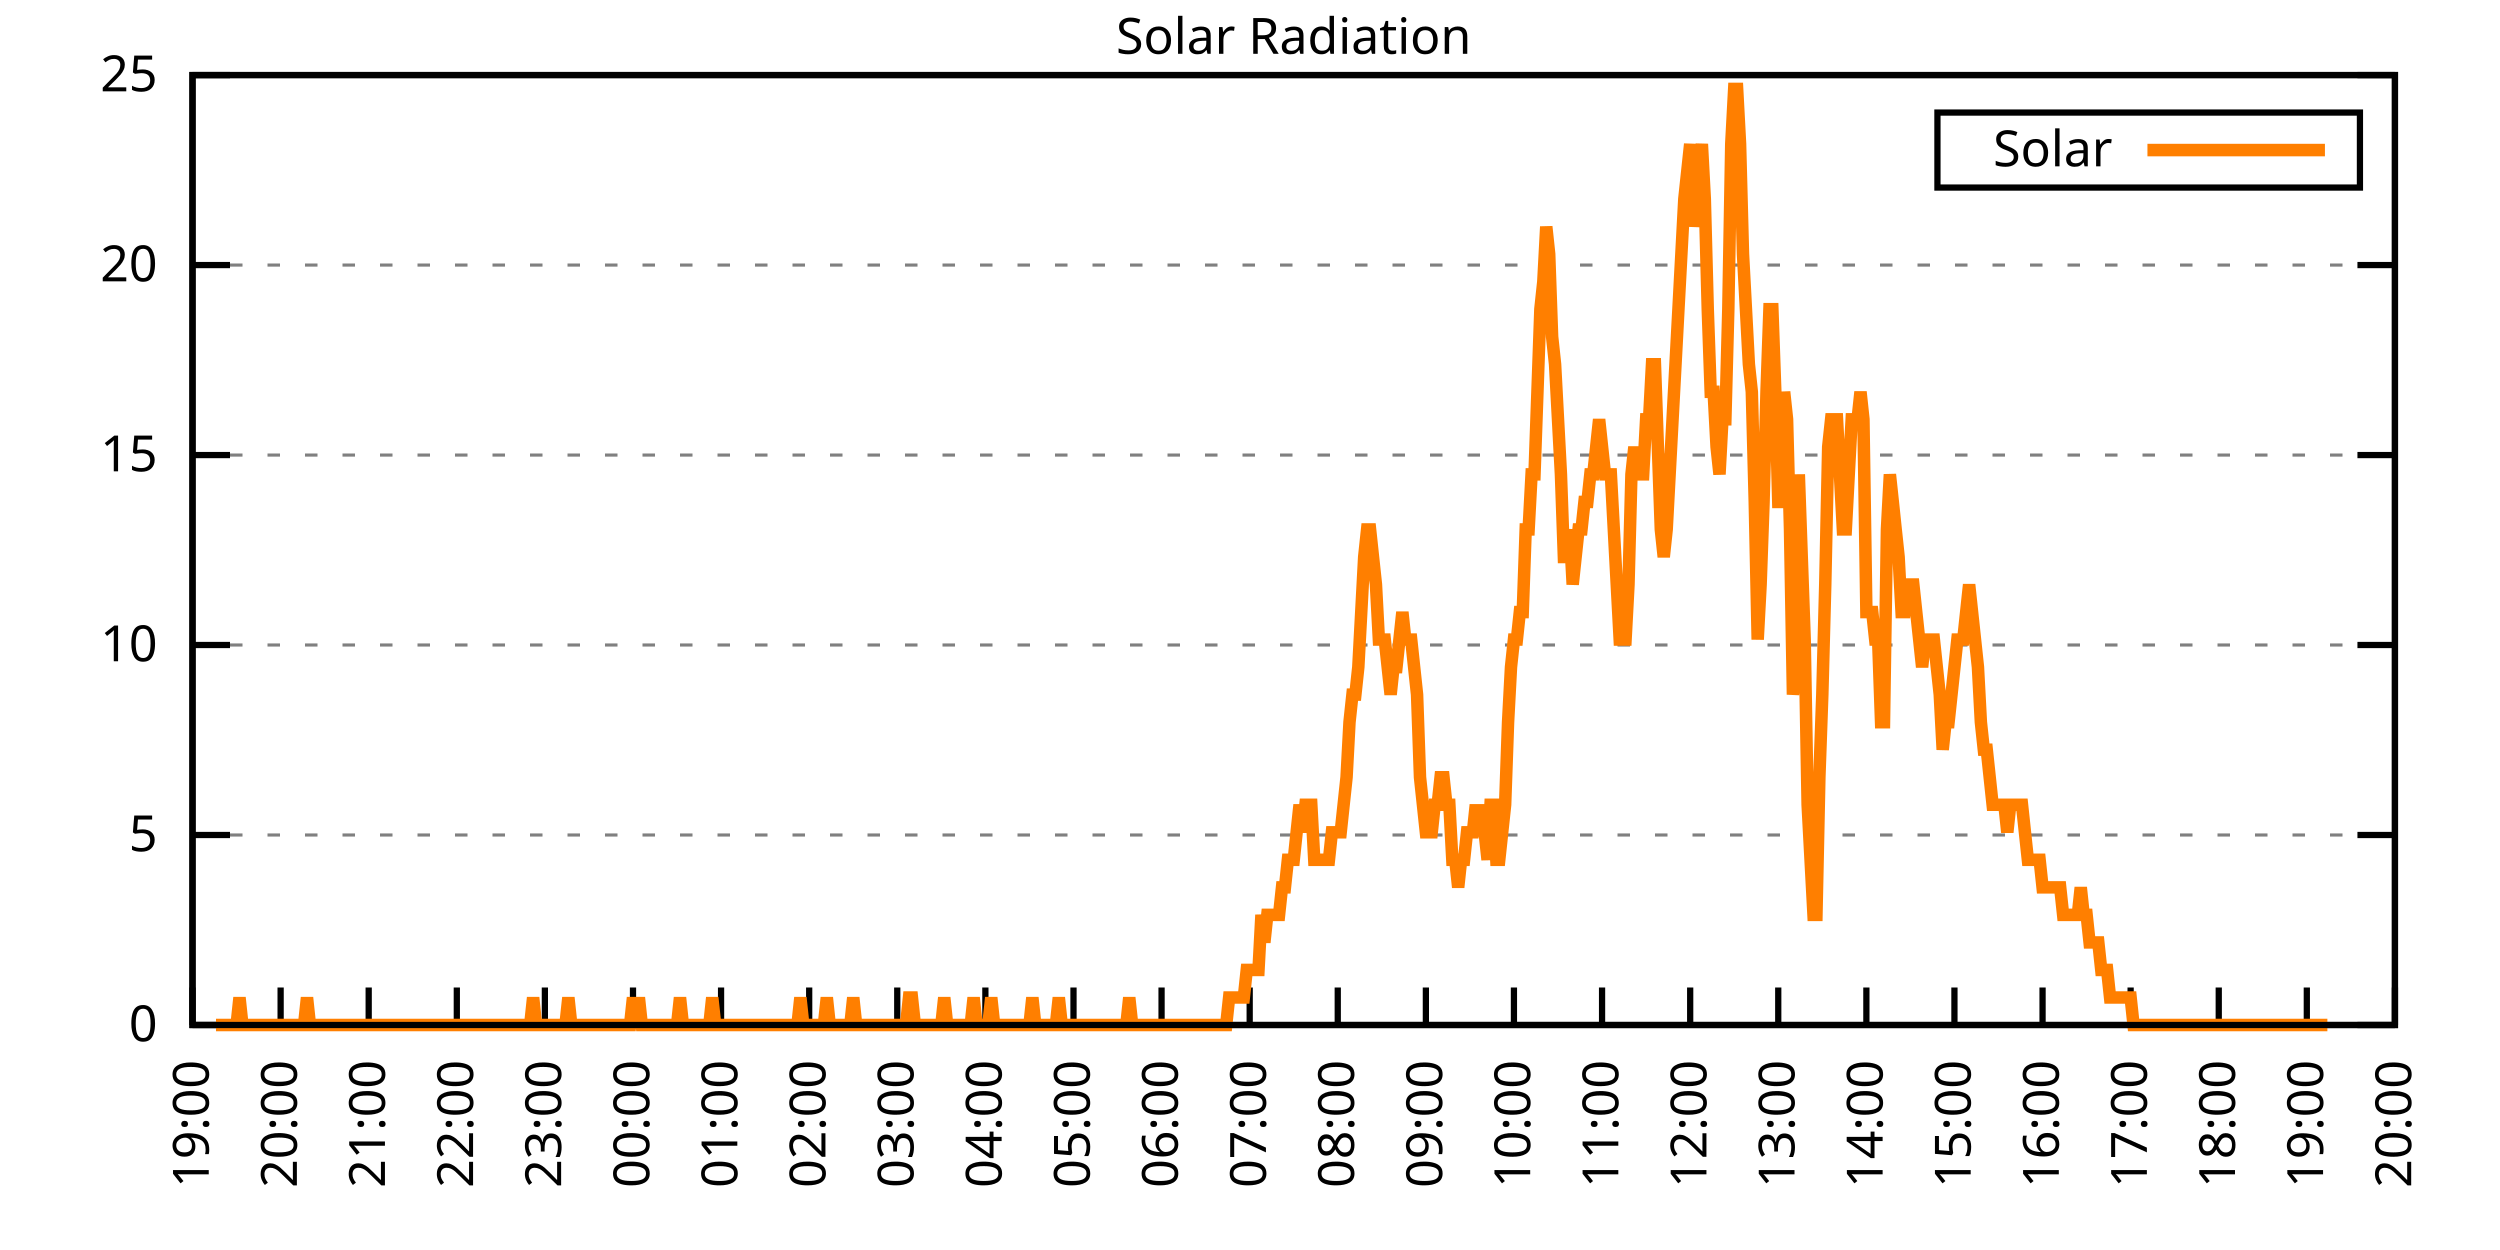
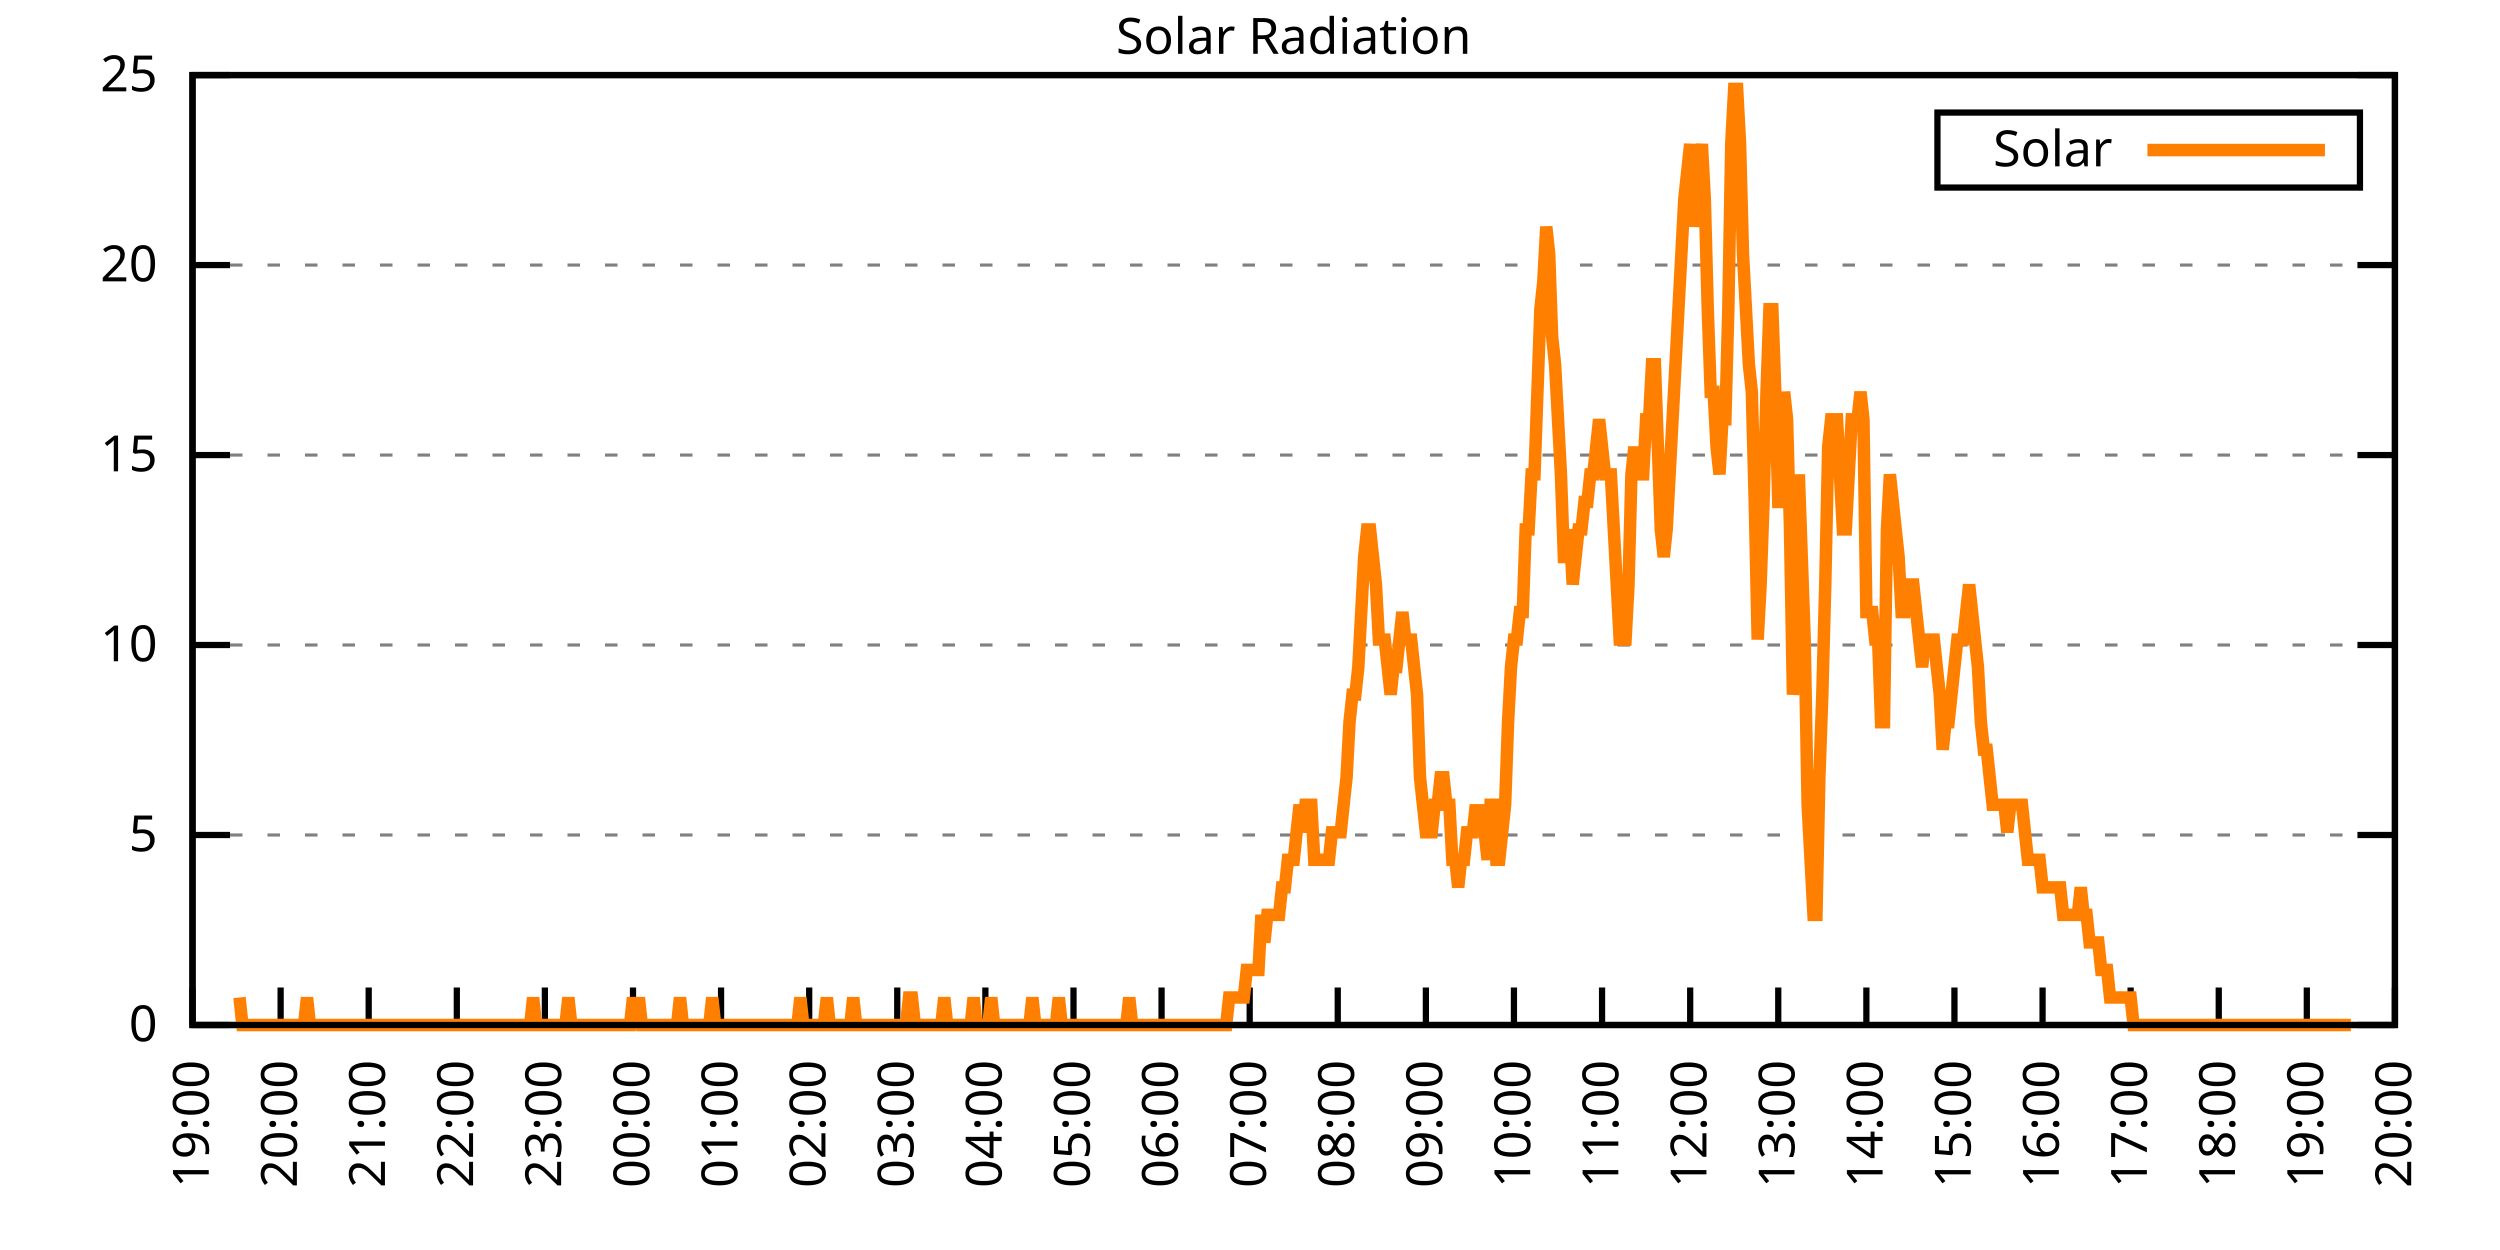
<svg xmlns="http://www.w3.org/2000/svg" xmlns:xlink="http://www.w3.org/1999/xlink" width="400" height="200" viewBox="0 0 400 200">
  <g id="gnuplot_canvas">
    <rect x="0" y="0" width="400" height="200" fill="none" />
    <defs>
      <circle id="gpDot" r="0.5" stroke-width="0.5" stroke="currentColor" />
      <path id="gpPt0" stroke-width="0.333" stroke="currentColor" d="M-1,0 h2 M0,-1 v2" />
      <path id="gpPt1" stroke-width="0.333" stroke="currentColor" d="M-1,-1 L1,1 M1,-1 L-1,1" />
      <path id="gpPt2" stroke-width="0.333" stroke="currentColor" d="M-1,0 L1,0 M0,-1 L0,1 M-1,-1 L1,1 M-1,1 L1,-1" />
      <rect id="gpPt3" stroke-width="0.333" stroke="currentColor" x="-1" y="-1" width="2" height="2" />
      <rect id="gpPt4" stroke-width="0.333" stroke="currentColor" fill="currentColor" x="-1" y="-1" width="2" height="2" />
      <circle id="gpPt5" stroke-width="0.333" stroke="currentColor" cx="0" cy="0" r="1" />
      <use xlink:href="#gpPt5" id="gpPt6" fill="currentColor" stroke="none" />
      <path id="gpPt7" stroke-width="0.333" stroke="currentColor" d="M0,-1.33 L-1.33,0.67 L1.33,0.67 z" />
      <use xlink:href="#gpPt7" id="gpPt8" fill="currentColor" stroke="none" />
      <use xlink:href="#gpPt7" id="gpPt9" stroke="currentColor" transform="rotate(180)" />
      <use xlink:href="#gpPt9" id="gpPt10" fill="currentColor" stroke="none" />
      <use xlink:href="#gpPt3" id="gpPt11" stroke="currentColor" transform="rotate(45)" />
      <use xlink:href="#gpPt11" id="gpPt12" fill="currentColor" stroke="none" />
      <path id="gpPt13" stroke-width="0.333" stroke="currentColor" d="M0,1.330 L1.265,0.411 L0.782,-1.067 L-0.782,-1.076 L-1.265,0.411 z" />
      <use xlink:href="#gpPt13" id="gpPt14" fill="currentColor" stroke="none" />
      <filter id="textbox" filterUnits="objectBoundingBox" x="0" y="0" height="1" width="1">
        <feFlood flood-color="white" flood-opacity="1" result="bgnd" />
        <feComposite in="SourceGraphic" in2="bgnd" operator="atop" />
      </filter>
      <filter id="greybox" filterUnits="objectBoundingBox" x="0" y="0" height="1" width="1">
        <feFlood flood-color="lightgrey" flood-opacity="1" result="grey" />
        <feComposite in="SourceGraphic" in2="grey" operator="atop" />
      </filter>
    </defs>
    <g fill="none" color="white" stroke="currentColor" stroke-width="1.00" stroke-linecap="butt" stroke-linejoin="miter">
</g>
    <g fill="none" color="black" stroke="currentColor" stroke-width="1.00" stroke-linecap="butt" stroke-linejoin="miter">
      <g stroke="none" shape-rendering="crispEdges">
        <polygon fill="rgb(255, 255, 255)" points="30.80,164.00 383.18,164.00 383.18,12.02 30.80,12.02 " />
      </g>
    </g>
    <g fill="none" color="black" stroke="currentColor" stroke-width="1.00" stroke-linecap="butt" stroke-linejoin="miter">
</g>
    <g fill="none" color="black" stroke="black" stroke-width="0.50" stroke-linecap="butt" stroke-linejoin="miter">
</g>
    <g fill="none" color="gray" stroke="currentColor" stroke-width="0.50" stroke-linecap="butt" stroke-linejoin="miter">
      <path stroke="gray" stroke-dasharray="2,4" class="gridline" d="M30.80,164.00 L383.19,164.00  " />
    </g>
    <g fill="none" color="gray" stroke="gray" stroke-width="1.00" stroke-linecap="butt" stroke-linejoin="miter">
</g>
    <g fill="none" color="black" stroke="currentColor" stroke-width="1.00" stroke-linecap="butt" stroke-linejoin="miter">
      <path stroke="black" d="M30.80,164.00 L36.80,164.00 M383.19,164.00 L377.19,164.00  " />
      <g transform="translate(25.20,166.60)" stroke="none" fill="black" font-family="Sans" font-size="8.00" text-anchor="end">
        <text>
          <tspan font-family="Sans"> 0</tspan>
        </text>
      </g>
    </g>
    <g fill="none" color="black" stroke="currentColor" stroke-width="1.00" stroke-linecap="butt" stroke-linejoin="miter">
</g>
    <g fill="none" color="black" stroke="black" stroke-width="0.50" stroke-linecap="butt" stroke-linejoin="miter">
</g>
    <g fill="none" color="gray" stroke="currentColor" stroke-width="0.50" stroke-linecap="butt" stroke-linejoin="miter">
      <path stroke="gray" stroke-dasharray="2,4" class="gridline" d="M30.80,133.60 L383.19,133.60  " />
    </g>
    <g fill="none" color="gray" stroke="gray" stroke-width="1.00" stroke-linecap="butt" stroke-linejoin="miter">
</g>
    <g fill="none" color="black" stroke="currentColor" stroke-width="1.00" stroke-linecap="butt" stroke-linejoin="miter">
      <path stroke="black" d="M30.80,133.60 L36.80,133.60 M383.19,133.60 L377.19,133.60  " />
      <g transform="translate(25.20,136.20)" stroke="none" fill="black" font-family="Sans" font-size="8.00" text-anchor="end">
        <text>
          <tspan font-family="Sans"> 5</tspan>
        </text>
      </g>
    </g>
    <g fill="none" color="black" stroke="currentColor" stroke-width="1.00" stroke-linecap="butt" stroke-linejoin="miter">
</g>
    <g fill="none" color="black" stroke="black" stroke-width="0.50" stroke-linecap="butt" stroke-linejoin="miter">
</g>
    <g fill="none" color="gray" stroke="currentColor" stroke-width="0.50" stroke-linecap="butt" stroke-linejoin="miter">
      <path stroke="gray" stroke-dasharray="2,4" class="gridline" d="M30.80,103.20 L383.19,103.20  " />
    </g>
    <g fill="none" color="gray" stroke="gray" stroke-width="1.00" stroke-linecap="butt" stroke-linejoin="miter">
</g>
    <g fill="none" color="black" stroke="currentColor" stroke-width="1.00" stroke-linecap="butt" stroke-linejoin="miter">
      <path stroke="black" d="M30.80,103.20 L36.80,103.20 M383.19,103.20 L377.19,103.20  " />
      <g transform="translate(25.20,105.80)" stroke="none" fill="black" font-family="Sans" font-size="8.00" text-anchor="end">
        <text>
          <tspan font-family="Sans"> 10</tspan>
        </text>
      </g>
    </g>
    <g fill="none" color="black" stroke="currentColor" stroke-width="1.00" stroke-linecap="butt" stroke-linejoin="miter">
</g>
    <g fill="none" color="black" stroke="black" stroke-width="0.50" stroke-linecap="butt" stroke-linejoin="miter">
</g>
    <g fill="none" color="gray" stroke="currentColor" stroke-width="0.50" stroke-linecap="butt" stroke-linejoin="miter">
      <path stroke="gray" stroke-dasharray="2,4" class="gridline" d="M30.80,72.81 L383.19,72.81  " />
    </g>
    <g fill="none" color="gray" stroke="gray" stroke-width="1.00" stroke-linecap="butt" stroke-linejoin="miter">
</g>
    <g fill="none" color="black" stroke="currentColor" stroke-width="1.00" stroke-linecap="butt" stroke-linejoin="miter">
      <path stroke="black" d="M30.80,72.81 L36.80,72.81 M383.19,72.81 L377.19,72.81  " />
      <g transform="translate(25.20,75.41)" stroke="none" fill="black" font-family="Sans" font-size="8.00" text-anchor="end">
        <text>
          <tspan font-family="Sans"> 15</tspan>
        </text>
      </g>
    </g>
    <g fill="none" color="black" stroke="currentColor" stroke-width="1.00" stroke-linecap="butt" stroke-linejoin="miter">
</g>
    <g fill="none" color="black" stroke="black" stroke-width="0.50" stroke-linecap="butt" stroke-linejoin="miter">
</g>
    <g fill="none" color="gray" stroke="currentColor" stroke-width="0.50" stroke-linecap="butt" stroke-linejoin="miter">
      <path stroke="gray" stroke-dasharray="2,4" class="gridline" d="M30.80,42.41 L383.19,42.41  " />
    </g>
    <g fill="none" color="gray" stroke="gray" stroke-width="1.00" stroke-linecap="butt" stroke-linejoin="miter">
</g>
    <g fill="none" color="black" stroke="currentColor" stroke-width="1.00" stroke-linecap="butt" stroke-linejoin="miter">
      <path stroke="black" d="M30.80,42.41 L36.80,42.41 M383.19,42.41 L377.19,42.41  " />
      <g transform="translate(25.20,45.01)" stroke="none" fill="black" font-family="Sans" font-size="8.00" text-anchor="end">
        <text>
          <tspan font-family="Sans"> 20</tspan>
        </text>
      </g>
    </g>
    <g fill="none" color="black" stroke="currentColor" stroke-width="1.00" stroke-linecap="butt" stroke-linejoin="miter">
</g>
    <g fill="none" color="black" stroke="black" stroke-width="0.50" stroke-linecap="butt" stroke-linejoin="miter">
</g>
    <g fill="none" color="gray" stroke="currentColor" stroke-width="0.50" stroke-linecap="butt" stroke-linejoin="miter">
      <path stroke="gray" stroke-dasharray="2,4" class="gridline" d="M30.80,12.01 L383.19,12.01  " />
    </g>
    <g fill="none" color="gray" stroke="gray" stroke-width="1.00" stroke-linecap="butt" stroke-linejoin="miter">
</g>
    <g fill="none" color="black" stroke="currentColor" stroke-width="1.00" stroke-linecap="butt" stroke-linejoin="miter">
      <path stroke="black" d="M30.80,12.01 L36.80,12.01 M383.19,12.01 L377.19,12.01  " />
      <g transform="translate(25.20,14.61)" stroke="none" fill="black" font-family="Sans" font-size="8.00" text-anchor="end">
        <text>
          <tspan font-family="Sans"> 25</tspan>
        </text>
      </g>
    </g>
    <g fill="none" color="black" stroke="currentColor" stroke-width="1.00" stroke-linecap="butt" stroke-linejoin="miter">
      <path stroke="black" d="M30.80,164.00 L30.80,158.00  " />
      <g transform="translate(33.40,169.60) rotate(270.00)" stroke="none" fill="black" font-family="Sans" font-size="8.00" text-anchor="end">
        <text>
          <tspan font-family="Sans">19:00</tspan>
        </text>
      </g>
    </g>
    <g fill="none" color="black" stroke="currentColor" stroke-width="1.00" stroke-linecap="butt" stroke-linejoin="miter">
      <path stroke="black" d="M44.90,164.00 L44.90,158.00  " />
      <g transform="translate(47.50,169.60) rotate(270.00)" stroke="none" fill="black" font-family="Sans" font-size="8.00" text-anchor="end">
        <text>
          <tspan font-family="Sans">20:00</tspan>
        </text>
      </g>
    </g>
    <g fill="none" color="black" stroke="currentColor" stroke-width="1.00" stroke-linecap="butt" stroke-linejoin="miter">
      <path stroke="black" d="M58.99,164.00 L58.99,158.00  " />
      <g transform="translate(61.59,169.60) rotate(270.00)" stroke="none" fill="black" font-family="Sans" font-size="8.00" text-anchor="end">
        <text>
          <tspan font-family="Sans">21:00</tspan>
        </text>
      </g>
    </g>
    <g fill="none" color="black" stroke="currentColor" stroke-width="1.00" stroke-linecap="butt" stroke-linejoin="miter">
      <path stroke="black" d="M73.09,164.00 L73.09,158.00  " />
      <g transform="translate(75.69,169.60) rotate(270.00)" stroke="none" fill="black" font-family="Sans" font-size="8.00" text-anchor="end">
        <text>
          <tspan font-family="Sans">22:00</tspan>
        </text>
      </g>
    </g>
    <g fill="none" color="black" stroke="currentColor" stroke-width="1.00" stroke-linecap="butt" stroke-linejoin="miter">
      <path stroke="black" d="M87.18,164.00 L87.18,158.00  " />
      <g transform="translate(89.78,169.60) rotate(270.00)" stroke="none" fill="black" font-family="Sans" font-size="8.00" text-anchor="end">
        <text>
          <tspan font-family="Sans">23:00</tspan>
        </text>
      </g>
    </g>
    <g fill="none" color="black" stroke="currentColor" stroke-width="1.00" stroke-linecap="butt" stroke-linejoin="miter">
      <path stroke="black" d="M101.28,164.00 L101.28,158.00  " />
      <g transform="translate(103.88,169.60) rotate(270.00)" stroke="none" fill="black" font-family="Sans" font-size="8.00" text-anchor="end">
        <text>
          <tspan font-family="Sans">00:00</tspan>
        </text>
      </g>
    </g>
    <g fill="none" color="black" stroke="currentColor" stroke-width="1.00" stroke-linecap="butt" stroke-linejoin="miter">
      <path stroke="black" d="M115.37,164.00 L115.37,158.00  " />
      <g transform="translate(117.97,169.60) rotate(270.00)" stroke="none" fill="black" font-family="Sans" font-size="8.00" text-anchor="end">
        <text>
          <tspan font-family="Sans">01:00</tspan>
        </text>
      </g>
    </g>
    <g fill="none" color="black" stroke="currentColor" stroke-width="1.00" stroke-linecap="butt" stroke-linejoin="miter">
      <path stroke="black" d="M129.47,164.00 L129.47,158.00  " />
      <g transform="translate(132.07,169.60) rotate(270.00)" stroke="none" fill="black" font-family="Sans" font-size="8.00" text-anchor="end">
        <text>
          <tspan font-family="Sans">02:00</tspan>
        </text>
      </g>
    </g>
    <g fill="none" color="black" stroke="currentColor" stroke-width="1.00" stroke-linecap="butt" stroke-linejoin="miter">
      <path stroke="black" d="M143.56,164.00 L143.56,158.00  " />
      <g transform="translate(146.16,169.60) rotate(270.00)" stroke="none" fill="black" font-family="Sans" font-size="8.00" text-anchor="end">
        <text>
          <tspan font-family="Sans">03:00</tspan>
        </text>
      </g>
    </g>
    <g fill="none" color="black" stroke="currentColor" stroke-width="1.00" stroke-linecap="butt" stroke-linejoin="miter">
      <path stroke="black" d="M157.66,164.00 L157.66,158.00  " />
      <g transform="translate(160.26,169.60) rotate(270.00)" stroke="none" fill="black" font-family="Sans" font-size="8.00" text-anchor="end">
        <text>
          <tspan font-family="Sans">04:00</tspan>
        </text>
      </g>
    </g>
    <g fill="none" color="black" stroke="currentColor" stroke-width="1.00" stroke-linecap="butt" stroke-linejoin="miter">
      <path stroke="black" d="M171.76,164.00 L171.76,158.00  " />
      <g transform="translate(174.36,169.60) rotate(270.00)" stroke="none" fill="black" font-family="Sans" font-size="8.00" text-anchor="end">
        <text>
          <tspan font-family="Sans">05:00</tspan>
        </text>
      </g>
    </g>
    <g fill="none" color="black" stroke="currentColor" stroke-width="1.00" stroke-linecap="butt" stroke-linejoin="miter">
      <path stroke="black" d="M185.85,164.00 L185.85,158.00  " />
      <g transform="translate(188.45,169.60) rotate(270.00)" stroke="none" fill="black" font-family="Sans" font-size="8.00" text-anchor="end">
        <text>
          <tspan font-family="Sans">06:00</tspan>
        </text>
      </g>
    </g>
    <g fill="none" color="black" stroke="currentColor" stroke-width="1.00" stroke-linecap="butt" stroke-linejoin="miter">
      <path stroke="black" d="M199.95,164.00 L199.95,158.00  " />
      <g transform="translate(202.55,169.60) rotate(270.00)" stroke="none" fill="black" font-family="Sans" font-size="8.00" text-anchor="end">
        <text>
          <tspan font-family="Sans">07:00</tspan>
        </text>
      </g>
    </g>
    <g fill="none" color="black" stroke="currentColor" stroke-width="1.00" stroke-linecap="butt" stroke-linejoin="miter">
      <path stroke="black" d="M214.04,164.00 L214.04,158.00  " />
      <g transform="translate(216.64,169.60) rotate(270.00)" stroke="none" fill="black" font-family="Sans" font-size="8.00" text-anchor="end">
        <text>
          <tspan font-family="Sans">08:00</tspan>
        </text>
      </g>
    </g>
    <g fill="none" color="black" stroke="currentColor" stroke-width="1.00" stroke-linecap="butt" stroke-linejoin="miter">
      <path stroke="black" d="M228.14,164.00 L228.14,158.00  " />
      <g transform="translate(230.74,169.60) rotate(270.00)" stroke="none" fill="black" font-family="Sans" font-size="8.00" text-anchor="end">
        <text>
          <tspan font-family="Sans">09:00</tspan>
        </text>
      </g>
    </g>
    <g fill="none" color="black" stroke="currentColor" stroke-width="1.00" stroke-linecap="butt" stroke-linejoin="miter">
      <path stroke="black" d="M242.23,164.00 L242.23,158.00  " />
      <g transform="translate(244.83,169.60) rotate(270.00)" stroke="none" fill="black" font-family="Sans" font-size="8.00" text-anchor="end">
        <text>
          <tspan font-family="Sans">10:00</tspan>
        </text>
      </g>
    </g>
    <g fill="none" color="black" stroke="currentColor" stroke-width="1.00" stroke-linecap="butt" stroke-linejoin="miter">
      <path stroke="black" d="M256.33,164.00 L256.33,158.00  " />
      <g transform="translate(258.93,169.60) rotate(270.00)" stroke="none" fill="black" font-family="Sans" font-size="8.00" text-anchor="end">
        <text>
          <tspan font-family="Sans">11:00</tspan>
        </text>
      </g>
    </g>
    <g fill="none" color="black" stroke="currentColor" stroke-width="1.00" stroke-linecap="butt" stroke-linejoin="miter">
      <path stroke="black" d="M270.43,164.00 L270.43,158.00  " />
      <g transform="translate(273.03,169.60) rotate(270.00)" stroke="none" fill="black" font-family="Sans" font-size="8.00" text-anchor="end">
        <text>
          <tspan font-family="Sans">12:00</tspan>
        </text>
      </g>
    </g>
    <g fill="none" color="black" stroke="currentColor" stroke-width="1.00" stroke-linecap="butt" stroke-linejoin="miter">
      <path stroke="black" d="M284.52,164.00 L284.52,158.00  " />
      <g transform="translate(287.12,169.60) rotate(270.00)" stroke="none" fill="black" font-family="Sans" font-size="8.00" text-anchor="end">
        <text>
          <tspan font-family="Sans">13:00</tspan>
        </text>
      </g>
    </g>
    <g fill="none" color="black" stroke="currentColor" stroke-width="1.00" stroke-linecap="butt" stroke-linejoin="miter">
      <path stroke="black" d="M298.62,164.00 L298.62,158.00  " />
      <g transform="translate(301.22,169.60) rotate(270.00)" stroke="none" fill="black" font-family="Sans" font-size="8.00" text-anchor="end">
        <text>
          <tspan font-family="Sans">14:00</tspan>
        </text>
      </g>
    </g>
    <g fill="none" color="black" stroke="currentColor" stroke-width="1.00" stroke-linecap="butt" stroke-linejoin="miter">
      <path stroke="black" d="M312.71,164.00 L312.71,158.00  " />
      <g transform="translate(315.31,169.60) rotate(270.00)" stroke="none" fill="black" font-family="Sans" font-size="8.00" text-anchor="end">
        <text>
          <tspan font-family="Sans">15:00</tspan>
        </text>
      </g>
    </g>
    <g fill="none" color="black" stroke="currentColor" stroke-width="1.00" stroke-linecap="butt" stroke-linejoin="miter">
      <path stroke="black" d="M326.81,164.00 L326.81,158.00  " />
      <g transform="translate(329.41,169.60) rotate(270.00)" stroke="none" fill="black" font-family="Sans" font-size="8.00" text-anchor="end">
        <text>
          <tspan font-family="Sans">16:00</tspan>
        </text>
      </g>
    </g>
    <g fill="none" color="black" stroke="currentColor" stroke-width="1.00" stroke-linecap="butt" stroke-linejoin="miter">
      <path stroke="black" d="M340.90,164.00 L340.90,158.00  " />
      <g transform="translate(343.50,169.60) rotate(270.00)" stroke="none" fill="black" font-family="Sans" font-size="8.00" text-anchor="end">
        <text>
          <tspan font-family="Sans">17:00</tspan>
        </text>
      </g>
    </g>
    <g fill="none" color="black" stroke="currentColor" stroke-width="1.00" stroke-linecap="butt" stroke-linejoin="miter">
      <path stroke="black" d="M355.00,164.00 L355.00,158.00  " />
      <g transform="translate(357.60,169.60) rotate(270.00)" stroke="none" fill="black" font-family="Sans" font-size="8.00" text-anchor="end">
        <text>
          <tspan font-family="Sans">18:00</tspan>
        </text>
      </g>
    </g>
    <g fill="none" color="black" stroke="currentColor" stroke-width="1.00" stroke-linecap="butt" stroke-linejoin="miter">
      <path stroke="black" d="M369.09,164.00 L369.09,158.00  " />
      <g transform="translate(371.69,169.60) rotate(270.00)" stroke="none" fill="black" font-family="Sans" font-size="8.00" text-anchor="end">
        <text>
          <tspan font-family="Sans">19:00</tspan>
        </text>
      </g>
    </g>
    <g fill="none" color="black" stroke="currentColor" stroke-width="1.00" stroke-linecap="butt" stroke-linejoin="miter">
      <path stroke="black" d="M383.19,164.00 L383.19,158.00  " />
      <g transform="translate(385.79,169.60) rotate(270.00)" stroke="none" fill="black" font-family="Sans" font-size="8.00" text-anchor="end">
        <text>
          <tspan font-family="Sans">20:00</tspan>
        </text>
      </g>
    </g>
    <g fill="none" color="black" stroke="currentColor" stroke-width="1.00" stroke-linecap="butt" stroke-linejoin="miter">
</g>
    <g fill="none" color="black" stroke="currentColor" stroke-width="1.00" stroke-linecap="butt" stroke-linejoin="miter">
      <path stroke="black" d="M30.80,12.01 L30.80,164.00 L383.19,164.00 L383.19,12.01 L30.80,12.01 Z  " />
    </g>
    <g fill="none" color="black" stroke="currentColor" stroke-width="1.00" stroke-linecap="butt" stroke-linejoin="miter">
</g>
    <g fill="none" color="black" stroke="currentColor" stroke-width="1.00" stroke-linecap="butt" stroke-linejoin="miter">
      <path stroke="black" d="M309.99,30.01 L309.99,18.01 L377.59,18.01 L377.59,30.01 L309.99,30.01 Z  " />
    </g>
    <g id="Solar_Radiation_plot_1">
      <g fill="none" color="white" stroke="black" stroke-width="2.00" stroke-linecap="butt" stroke-linejoin="miter">
</g>
      <g fill="none" color="black" stroke="currentColor" stroke-width="2.00" stroke-linecap="butt" stroke-linejoin="miter">
        <g transform="translate(337.99,26.61)" stroke="none" fill="black" font-family="Sans" font-size="8.00" text-anchor="end">
          <text>
            <tspan font-family="Sans">Solar</tspan>
          </text>
        </g>
      </g>
      <g fill="none" color="black" stroke="currentColor" stroke-width="2.00" stroke-linecap="butt" stroke-linejoin="miter">
-         <path stroke="rgb(255, 127,   0)" d="M343.59,24.01 L371.99,24.01 M34.56,164.00 L35.03,164.00 L35.50,164.00 L35.97,164.00 L36.44,164.00 L36.91,164.00   L37.38,164.00 L37.85,164.00 L38.32,159.60 L38.79,164.00 L39.26,164.00 L39.73,164.00 L40.20,164.00 L40.67,164.00   L41.14,164.00 L41.61,164.00 L42.08,164.00 L42.55,164.00 L43.02,164.00 L43.49,164.00 L43.96,164.00 L44.43,164.00   L44.90,164.00 L45.37,164.00 L45.84,164.00 L46.31,164.00 L46.78,164.00 L47.24,164.00 L47.71,164.00 L48.18,164.00   L48.65,164.00 L49.12,159.60 L49.59,164.00 L50.06,164.00 L50.53,164.00 L51.00,164.00 L51.47,164.00 L51.94,164.00   L52.41,164.00 L52.88,164.00 L53.35,164.00 L53.82,164.00 L54.29,164.00 L54.76,164.00 L55.23,164.00 L55.70,164.00   L56.17,164.00 L56.64,164.00 L57.11,164.00 L57.58,164.00 L58.05,164.00 L58.52,164.00 L58.99,164.00 L59.46,164.00   L59.93,164.00 L60.40,164.00 L60.87,164.00 L61.34,164.00 L61.81,164.00 L62.28,164.00 L62.75,164.00 L63.22,164.00   L63.69,164.00 L64.16,164.00 L64.63,164.00 L65.10,164.00 L65.57,164.00 L66.04,164.00 L66.51,164.00 L66.98,164.00   L67.45,164.00 L67.92,164.00 L68.39,164.00 L68.86,164.00 L69.33,164.00 L69.80,164.00 L70.27,164.00 L70.74,164.00   L71.21,164.00 L71.68,164.00 L72.15,164.00 L72.62,164.00 L73.09,164.00 L73.56,164.00 L74.03,164.00 L74.50,164.00   L74.97,164.00 L75.44,164.00 L75.91,164.00 L76.38,164.00 L76.85,164.00 L77.32,164.00 L77.79,164.00 L78.26,164.00   L78.73,164.00 L79.19,164.00 L79.66,164.00 L80.13,164.00 L80.60,164.00 L81.07,164.00 L81.54,164.00 L82.01,164.00   L82.48,164.00 L82.95,164.00 L83.42,164.00 L83.89,164.00 L84.36,164.00 L84.83,164.00 L85.30,159.60 L85.77,164.00   L86.24,164.00 L86.71,164.00 L87.18,164.00 L87.65,164.00 L88.12,164.00 L88.59,164.00 L89.06,164.00 L89.53,164.00   L90.00,164.00 L90.47,164.00 L90.94,159.60 L91.41,164.00 L91.88,164.00 L92.35,164.00 L92.82,164.00 L93.29,164.00   L93.76,164.00 L94.23,164.00 L94.70,164.00 L95.17,164.00 L95.64,164.00 L96.11,164.00 L96.58,164.00 L97.05,164.00   L97.52,164.00 L97.99,164.00 L98.46,164.00 L98.93,164.00 L99.40,164.00 L99.87,164.00 L100.34,164.00 L100.81,164.00   L101.28,159.60 L101.75,164.00 L102.22,159.60 L102.69,164.00 L103.16,164.00 L103.63,164.00 L104.10,164.00 L104.57,164.00   L105.04,164.00 L105.51,164.00 L105.98,164.00 L106.45,164.00 L106.92,164.00 L107.39,164.00 L107.86,164.00 L108.33,164.00   L108.80,159.60 L109.27,164.00 L109.74,164.00 L110.21,164.00 L110.68,164.00 L111.14,164.00 L111.61,164.00 L112.08,164.00   L112.55,164.00 L113.02,164.00 L113.49,164.00 L113.96,159.60 L114.43,164.00 L114.90,164.00 L115.37,164.00 L115.84,164.00   L116.31,164.00 L116.78,164.00 L117.25,164.00 L117.72,164.00 L118.19,164.00 L118.66,164.00 L119.13,164.00 L119.60,164.00   L120.07,164.00 L120.54,164.00 L121.01,164.00 L121.48,164.00 L121.95,164.00 L122.42,164.00 L122.89,164.00 L123.36,164.00   L123.83,164.00 L124.30,164.00 L124.77,164.00 L125.24,164.00 L125.71,164.00 L126.18,164.00 L126.65,164.00 L127.12,164.00   L127.59,164.00 L128.06,159.60 L128.53,164.00 L129.00,164.00 L129.47,164.00 L129.94,164.00 L130.41,164.00 L130.88,164.00   L131.35,164.00 L131.82,164.00 L132.29,159.60 L132.76,164.00 L133.23,164.00 L133.70,164.00 L134.17,164.00 L134.64,164.00   L135.11,164.00 L135.58,164.00 L136.05,164.00 L136.52,159.60 L136.99,164.00 L137.46,164.00 L137.93,164.00 L138.40,164.00   L138.87,164.00 L139.34,164.00 L139.81,164.00 L140.28,164.00 L140.75,164.00 L141.22,164.00 L141.69,164.00 L142.16,164.00   L142.63,164.00 L143.09,164.00 L143.56,164.00 L144.03,164.00 L144.50,164.00 L144.97,164.00 L145.44,159.60 L145.91,159.60   L146.38,164.00 L146.85,164.00 L147.32,164.00 L147.79,164.00 L148.26,164.00 L148.73,164.00 L149.20,164.00 L149.67,164.00   L150.14,164.00 L150.61,164.00 L151.08,159.60 L151.55,164.00 L152.02,164.00 L152.49,164.00 L152.96,164.00 L153.43,164.00   L153.90,164.00 L154.37,164.00 L154.84,164.00 L155.31,164.00 L155.78,159.60 L156.25,164.00 L156.72,164.00 L157.19,164.00   L157.66,164.00 L158.13,164.00 L158.60,159.60 L159.07,164.00 L159.54,164.00 L160.01,164.00 L160.48,164.00 L160.95,164.00   L161.42,164.00 L161.89,164.00 L162.36,164.00 L162.83,164.00 L163.30,164.00 L163.77,164.00 L164.24,164.00 L164.71,164.00   L165.18,159.60 L165.65,164.00 L166.12,164.00 L166.59,164.00 L167.06,164.00 L167.53,164.00 L168.00,164.00 L168.47,164.00   L168.94,164.00 L169.41,159.60 L169.88,164.00 L170.35,164.00 L170.82,164.00 L171.29,164.00 L171.76,164.00 L172.23,164.00   L172.70,164.00 L173.17,164.00 L173.64,164.00 L174.11,164.00 L174.58,164.00 L175.04,164.00 L175.51,164.00 L175.98,164.00   L176.45,164.00 L176.92,164.00 L177.39,164.00 L177.86,164.00 L178.33,164.00 L178.80,164.00 L179.27,164.00 L179.74,164.00   L180.21,164.00 L180.68,159.60 L181.15,164.00 L181.62,164.00 L182.09,164.00 L182.56,164.00 L183.03,164.00 L183.50,164.00   L183.97,164.00 L184.44,164.00 L184.91,164.00 L185.38,164.00 L185.85,164.00 L186.32,164.00 L186.79,164.00 L187.26,164.00   L187.73,164.00 L188.20,164.00 L188.67,164.00 L189.14,164.00 L189.61,164.00 L190.08,164.00 L190.55,164.00 L191.02,164.00   L191.49,164.00 L191.96,164.00 L192.43,164.00 L192.90,164.00 L193.37,164.00 L193.84,164.00 L194.31,164.00 L194.78,164.00   L195.25,164.00 L195.72,164.00 L196.19,164.00 L196.66,159.60 L197.13,159.60 L197.60,159.60 L198.07,159.60 L198.54,159.60   L199.01,159.60 L199.48,155.19 L199.95,155.19 L200.42,155.19 L200.89,155.19 L201.36,155.19 L201.83,146.38 L202.30,150.79   L202.77,146.38 L203.24,146.38 L203.71,146.38 L204.18,146.38 L204.65,146.38 L205.12,141.98 L205.59,141.98 L206.06,137.57   L206.53,137.57 L207.00,137.57 L207.46,133.17 L207.93,128.76 L208.40,133.17 L208.87,128.76 L209.34,128.76 L209.81,128.76   L210.28,137.57 L210.75,137.57 L211.22,137.57 L211.69,137.57 L212.16,137.57 L212.63,137.57 L213.10,133.17 L213.57,133.17   L214.04,133.17 L214.51,133.17 L214.98,128.76 L215.45,124.36 L215.92,115.55 L216.39,111.14 L216.86,111.14 L217.33,106.74   L217.80,97.93 L218.27,89.12 L218.74,84.71 L219.21,84.71 L219.68,89.12 L220.15,93.52 L220.62,102.33 L221.09,102.33   L221.56,102.33 L222.03,106.74 L222.50,111.14 L222.97,106.74 L223.44,106.74 L223.91,102.33 L224.38,97.93 L224.85,102.33   L225.32,102.33 L225.79,102.33 L226.26,106.74 L226.73,111.14 L227.20,124.36 L227.67,128.76 L228.14,133.17 L228.61,133.17   L229.08,133.17 L229.55,128.76 L230.02,128.76 L230.49,124.36 L230.96,124.36 L231.43,128.76 L231.90,128.76 L232.37,137.57   L232.84,137.57 L233.31,141.98 L233.78,137.57 L234.25,137.57 L234.72,133.17 L235.19,133.17 L235.66,133.17 L236.13,128.76   L236.60,133.17 L237.07,128.76 L237.54,133.17 L238.01,137.57 L238.48,128.76 L238.95,128.76 L239.41,137.57 L239.88,137.57   L240.35,133.17 L240.82,128.76 L241.29,115.55 L241.76,106.74 L242.23,102.33 L242.70,102.33 L243.17,97.93 L243.64,97.93   L244.11,84.71 L244.58,84.71 L245.05,75.90 L245.52,75.90 L245.99,62.69 L246.46,49.47 L246.93,45.07 L247.40,36.26   L247.87,40.66 L248.34,53.88 L248.81,58.28 L249.28,67.09 L249.75,75.90 L250.22,89.12 L250.69,89.12 L251.16,84.71   L251.63,93.52 L252.10,89.12 L252.57,84.71 L253.04,84.71 L253.51,80.31 L253.98,80.31 L254.45,75.90 L254.92,75.90   L255.39,71.50 L255.86,67.09 L256.33,71.50 L256.80,75.90 L257.27,75.90 L257.74,75.90 L258.21,84.71 L258.68,93.52   L259.15,102.33 L259.62,102.33 L260.09,102.33 L260.56,93.52 L261.03,75.90 L261.50,71.50 L261.97,75.90 L262.44,75.90   L262.91,75.90 L263.38,67.09 L263.85,67.09 L264.32,58.28 L264.79,58.28 L265.26,71.50 L265.73,84.71 L266.20,89.12   L266.67,84.71 L267.14,75.90 L267.61,67.09 L268.08,58.28 L268.55,49.47 L269.02,40.66 L269.49,31.85 L269.96,27.45   L270.43,23.04 L270.90,36.26 L271.36,31.85 L271.83,27.45 L272.30,23.04 L272.77,31.85 L273.24,49.47 L273.71,62.69   L274.18,62.69 L274.65,71.50 L275.12,75.90 L275.59,67.09 L276.06,67.09 L276.53,49.47 L277.00,23.04 L277.47,14.23   L277.94,14.23 L278.41,23.04 L278.88,40.66 L279.35,49.47 L279.82,58.28 L280.29,62.69 L280.76,80.31 L281.23,102.33   L281.70,93.52 L282.17,80.31 L282.64,62.69 L283.11,49.47 L283.58,49.47 L284.05,62.69 L284.52,80.31 L284.99,80.31   L285.46,62.69 L285.93,67.09 L286.40,84.71 L286.87,111.14 L287.34,106.74 L287.81,75.90 L288.28,89.12 L288.75,102.33   L289.22,128.76 L289.69,137.57 L290.16,146.38 L290.63,146.38 L291.10,124.36 L291.57,111.14 L292.04,93.52 L292.51,71.50   L292.98,67.09 L293.45,67.09 L293.92,67.09 L294.39,75.90 L294.86,84.71 L295.33,84.71 L295.80,75.90 L296.27,67.09   L296.74,67.09 L297.21,67.09 L297.68,62.69 L298.15,67.09 L298.62,97.93 L299.09,97.93 L299.56,97.93 L300.03,102.33   L300.50,102.33 L300.97,115.55 L301.44,115.55 L301.91,84.71 L302.38,75.90 L302.85,80.31 L303.31,84.71 L303.78,89.12   L304.25,97.93 L304.72,97.93 L305.19,93.52 L305.66,93.52 L306.13,93.52 L306.60,97.93 L307.07,102.33 L307.54,106.74   L308.01,102.33 L308.48,102.33 L308.95,102.33 L309.42,102.33 L309.89,106.74 L310.36,111.14 L310.83,119.95 L311.30,115.55   L311.77,115.55 L312.24,111.14 L312.71,106.74 L313.18,102.33 L313.65,102.33 L314.12,102.33 L314.59,97.93 L315.06,93.52   L315.53,97.93 L316.00,102.33 L316.47,106.74 L316.94,115.55 L317.41,119.95 L317.88,119.95 L318.35,124.36 L318.82,128.76   L319.29,128.76 L319.76,128.76 L320.23,128.76 L320.70,128.76 L321.17,133.17 L321.64,128.76 L322.11,128.76 L322.58,128.76   L323.05,128.76 L323.52,128.76 L323.99,133.17 L324.46,137.57 L324.93,137.57 L325.40,137.57 L325.87,137.57 L326.34,137.57   L326.81,141.98 L327.28,141.98 L327.75,141.98 L328.22,141.98 L328.69,141.98 L329.16,141.98 L329.63,141.98 L330.10,146.38   L330.57,146.38 L331.04,146.38 L331.51,146.38 L331.98,146.38 L332.45,146.38 L332.92,141.98 L333.39,146.38 L333.86,146.38   L334.33,150.79 L334.80,150.79 L335.26,150.79 L335.73,150.79 L336.20,155.19 L336.67,155.19 L337.14,155.19 L337.61,159.60   L338.08,159.60 L338.55,159.60 L339.02,159.60 L339.49,159.60 L339.96,159.60 L340.43,159.60 L340.90,159.60 L341.37,164.00   L341.84,164.00 L342.31,164.00 L342.78,164.00 L343.25,164.00 L343.72,164.00 L344.19,164.00 L344.66,164.00 L345.13,164.00   L345.60,164.00 L346.07,164.00 L346.54,164.00 L347.01,164.00 L347.48,164.00 L347.95,164.00 L348.42,164.00 L348.89,164.00   L349.36,164.00 L349.83,164.00 L350.30,164.00 L350.77,164.00 L351.24,164.00 L351.71,164.00 L352.18,164.00 L352.65,164.00   L353.12,164.00 L353.59,164.00 L354.06,164.00 L354.53,164.00 L355.00,164.00 L355.47,164.00 L355.94,164.00 L356.41,164.00   L356.88,164.00 L357.35,164.00 L357.82,164.00 L358.29,164.00 L358.76,164.00 L359.23,164.00 L359.70,164.00 L360.17,164.00   L360.64,164.00 L361.11,164.00 L361.58,164.00 L362.05,164.00 L362.52,164.00 L362.99,164.00 L363.46,164.00 L363.93,164.00   L364.40,164.00 L364.87,164.00 L365.34,164.00 L365.81,164.00 L366.28,164.00 L366.75,164.00 L367.21,164.00 L367.68,164.00   L368.15,164.00 L368.62,164.00 L369.09,164.00 L369.56,164.00 L370.03,164.00 L370.50,164.00 L370.97,164.00 L371.44,164.00   L371.91,164.00 L372.38,164.00  " />
+         <path stroke="rgb(255, 127,   0)" d="M343.59,24.01 L371.99,24.01 M38.32,159.60 L38.79,164.00 L39.26,164.00 L39.73,164.00 L40.20,164.00 L40.67,164.00   L41.14,164.00 L41.61,164.00 L42.08,164.00 L42.55,164.00 L43.02,164.00 L43.49,164.00 L43.96,164.00 L44.43,164.00   L44.90,164.00 L45.37,164.00 L45.84,164.00 L46.31,164.00 L46.78,164.00 L47.24,164.00 L47.71,164.00 L48.18,164.00   L48.65,164.00 L49.12,159.60 L49.59,164.00 L50.06,164.00 L50.53,164.00 L51.00,164.00 L51.47,164.00 L51.94,164.00   L52.41,164.00 L52.88,164.00 L53.35,164.00 L53.82,164.00 L54.29,164.00 L54.76,164.00 L55.23,164.00 L55.70,164.00   L56.17,164.00 L56.64,164.00 L57.11,164.00 L57.58,164.00 L58.05,164.00 L58.52,164.00 L58.99,164.00 L59.46,164.00   L59.93,164.00 L60.40,164.00 L60.87,164.00 L61.34,164.00 L61.81,164.00 L62.28,164.00 L62.75,164.00 L63.22,164.00   L63.69,164.00 L64.16,164.00 L64.63,164.00 L65.10,164.00 L65.57,164.00 L66.04,164.00 L66.51,164.00 L66.98,164.00   L67.45,164.00 L67.92,164.00 L68.39,164.00 L68.86,164.00 L69.33,164.00 L69.80,164.00 L70.27,164.00 L70.74,164.00   L71.21,164.00 L71.68,164.00 L72.15,164.00 L72.62,164.00 L73.09,164.00 L73.56,164.00 L74.03,164.00 L74.50,164.00   L74.97,164.00 L75.44,164.00 L75.91,164.00 L76.38,164.00 L76.85,164.00 L77.32,164.00 L77.79,164.00 L78.26,164.00   L78.73,164.00 L79.19,164.00 L79.66,164.00 L80.13,164.00 L80.60,164.00 L81.07,164.00 L81.54,164.00 L82.01,164.00   L82.48,164.00 L82.95,164.00 L83.42,164.00 L83.89,164.00 L84.36,164.00 L84.83,164.00 L85.30,159.60 L85.77,164.00   L86.24,164.00 L86.71,164.00 L87.18,164.00 L87.65,164.00 L88.12,164.00 L88.59,164.00 L89.06,164.00 L89.53,164.00   L90.00,164.00 L90.47,164.00 L90.94,159.60 L91.41,164.00 L91.88,164.00 L92.35,164.00 L92.82,164.00 L93.29,164.00   L93.76,164.00 L94.23,164.00 L94.70,164.00 L95.17,164.00 L95.64,164.00 L96.11,164.00 L96.58,164.00 L97.05,164.00   L97.52,164.00 L97.99,164.00 L98.46,164.00 L98.93,164.00 L99.40,164.00 L99.87,164.00 L100.34,164.00 L100.81,164.00   L101.28,159.60 L101.75,164.00 L102.22,159.60 L102.69,164.00 L103.16,164.00 L103.63,164.00 L104.10,164.00 L104.57,164.00   L105.04,164.00 L105.51,164.00 L105.98,164.00 L106.45,164.00 L106.92,164.00 L107.39,164.00 L107.86,164.00 L108.33,164.00   L108.80,159.60 L109.27,164.00 L109.74,164.00 L110.21,164.00 L110.68,164.00 L111.14,164.00 L111.61,164.00 L112.08,164.00   L112.55,164.00 L113.02,164.00 L113.49,164.00 L113.96,159.60 L114.43,164.00 L114.90,164.00 L115.37,164.00 L115.84,164.00   L116.31,164.00 L116.78,164.00 L117.25,164.00 L117.72,164.00 L118.19,164.00 L118.66,164.00 L119.13,164.00 L119.60,164.00   L120.07,164.00 L120.54,164.00 L121.01,164.00 L121.48,164.00 L121.95,164.00 L122.42,164.00 L122.89,164.00 L123.36,164.00   L123.83,164.00 L124.30,164.00 L124.77,164.00 L125.24,164.00 L125.71,164.00 L126.18,164.00 L126.65,164.00 L127.12,164.00   L127.59,164.00 L128.06,159.60 L128.53,164.00 L129.00,164.00 L129.47,164.00 L129.94,164.00 L130.41,164.00 L130.88,164.00   L131.35,164.00 L131.82,164.00 L132.29,159.60 L132.76,164.00 L133.23,164.00 L133.70,164.00 L134.17,164.00 L134.64,164.00   L135.11,164.00 L135.58,164.00 L136.05,164.00 L136.52,159.60 L136.99,164.00 L137.46,164.00 L137.93,164.00 L138.40,164.00   L138.87,164.00 L139.34,164.00 L139.81,164.00 L140.28,164.00 L140.75,164.00 L141.22,164.00 L141.69,164.00 L142.16,164.00   L142.63,164.00 L143.09,164.00 L143.56,164.00 L144.03,164.00 L144.50,164.00 L144.97,164.00 L145.44,159.60 L145.91,159.60   L146.38,164.00 L146.85,164.00 L147.32,164.00 L147.79,164.00 L148.26,164.00 L148.73,164.00 L149.20,164.00 L149.67,164.00   L150.14,164.00 L150.61,164.00 L151.08,159.60 L151.55,164.00 L152.02,164.00 L152.49,164.00 L152.96,164.00 L153.43,164.00   L153.90,164.00 L154.37,164.00 L154.84,164.00 L155.31,164.00 L155.78,159.60 L156.25,164.00 L156.72,164.00 L157.19,164.00   L157.66,164.00 L158.13,164.00 L158.60,159.60 L159.07,164.00 L159.54,164.00 L160.01,164.00 L160.48,164.00 L160.95,164.00   L161.42,164.00 L161.89,164.00 L162.36,164.00 L162.83,164.00 L163.30,164.00 L163.77,164.00 L164.24,164.00 L164.71,164.00   L165.18,159.60 L165.65,164.00 L166.12,164.00 L166.59,164.00 L167.06,164.00 L167.53,164.00 L168.00,164.00 L168.47,164.00   L168.94,164.00 L169.41,159.60 L169.88,164.00 L170.35,164.00 L170.82,164.00 L171.29,164.00 L171.76,164.00 L172.23,164.00   L172.70,164.00 L173.17,164.00 L173.64,164.00 L174.11,164.00 L174.58,164.00 L175.04,164.00 L175.51,164.00 L175.98,164.00   L176.45,164.00 L176.92,164.00 L177.39,164.00 L177.86,164.00 L178.33,164.00 L178.80,164.00 L179.27,164.00 L179.74,164.00   L180.21,164.00 L180.68,159.60 L181.15,164.00 L181.62,164.00 L182.09,164.00 L182.56,164.00 L183.03,164.00 L183.50,164.00   L183.97,164.00 L184.44,164.00 L184.91,164.00 L185.38,164.00 L185.85,164.00 L186.32,164.00 L186.79,164.00 L187.26,164.00   L187.73,164.00 L188.20,164.00 L188.67,164.00 L189.14,164.00 L189.61,164.00 L190.08,164.00 L190.55,164.00 L191.02,164.00   L191.49,164.00 L191.96,164.00 L192.43,164.00 L192.90,164.00 L193.37,164.00 L193.84,164.00 L194.31,164.00 L194.78,164.00   L195.25,164.00 L195.72,164.00 L196.19,164.00 L196.66,159.60 L197.13,159.60 L197.60,159.60 L198.07,159.60 L198.54,159.60   L199.01,159.60 L199.48,155.19 L199.95,155.19 L200.42,155.19 L200.89,155.19 L201.36,155.19 L201.83,146.38 L202.30,150.79   L202.77,146.38 L203.24,146.38 L203.71,146.38 L204.18,146.38 L204.65,146.38 L205.12,141.98 L205.59,141.98 L206.06,137.57   L206.53,137.57 L207.00,137.57 L207.46,133.17 L207.93,128.76 L208.40,133.17 L208.87,128.76 L209.34,128.76 L209.81,128.76   L210.28,137.57 L210.75,137.57 L211.22,137.57 L211.69,137.57 L212.16,137.57 L212.63,137.57 L213.10,133.17 L213.57,133.17   L214.04,133.17 L214.51,133.17 L214.98,128.76 L215.45,124.36 L215.92,115.55 L216.39,111.14 L216.86,111.14 L217.33,106.74   L217.80,97.93 L218.27,89.12 L218.74,84.71 L219.21,84.71 L219.68,89.12 L220.15,93.52 L220.62,102.33 L221.09,102.33   L221.56,102.33 L222.03,106.74 L222.50,111.14 L222.97,106.74 L223.44,106.74 L223.91,102.33 L224.38,97.93 L224.85,102.33   L225.32,102.33 L225.79,102.33 L226.26,106.74 L226.73,111.14 L227.20,124.36 L227.67,128.76 L228.14,133.17 L228.61,133.17   L229.08,133.17 L229.55,128.76 L230.02,128.76 L230.49,124.36 L230.96,124.36 L231.43,128.76 L231.90,128.76 L232.37,137.57   L232.84,137.57 L233.31,141.98 L233.78,137.57 L234.25,137.57 L234.72,133.17 L235.19,133.17 L235.66,133.17 L236.13,128.76   L236.60,133.17 L237.07,128.76 L237.54,133.17 L238.01,137.57 L238.48,128.76 L238.95,128.76 L239.41,137.57 L239.88,137.57   L240.35,133.17 L240.82,128.76 L241.29,115.55 L241.76,106.74 L242.23,102.33 L242.70,102.33 L243.17,97.93 L243.64,97.93   L244.11,84.71 L244.58,84.71 L245.05,75.90 L245.52,75.90 L245.99,62.69 L246.46,49.47 L246.93,45.07 L247.40,36.26   L247.87,40.66 L248.34,53.88 L248.81,58.28 L249.28,67.09 L249.75,75.90 L250.22,89.12 L250.69,89.12 L251.16,84.71   L251.63,93.52 L252.10,89.12 L252.57,84.71 L253.04,84.71 L253.51,80.31 L253.98,80.31 L254.45,75.90 L254.92,75.90   L255.39,71.50 L255.86,67.09 L256.33,71.50 L256.80,75.90 L257.27,75.90 L257.74,75.90 L258.21,84.71 L258.68,93.52   L259.15,102.33 L259.62,102.33 L260.09,102.33 L260.56,93.52 L261.03,75.90 L261.50,71.50 L261.97,75.90 L262.44,75.90   L262.91,75.90 L263.38,67.09 L263.85,67.09 L264.32,58.28 L264.79,58.28 L265.26,71.50 L265.73,84.71 L266.20,89.12   L266.67,84.71 L267.14,75.90 L267.61,67.09 L268.08,58.28 L268.55,49.47 L269.02,40.66 L269.49,31.85 L269.96,27.45   L270.43,23.04 L270.90,36.26 L271.36,31.85 L271.83,27.45 L272.30,23.04 L272.77,31.85 L273.24,49.47 L273.71,62.69   L274.18,62.69 L274.65,71.50 L275.12,75.90 L275.59,67.09 L276.06,67.09 L276.53,49.47 L277.00,23.04 L277.47,14.23   L277.94,14.23 L278.41,23.04 L278.88,40.66 L279.35,49.47 L279.82,58.28 L280.29,62.69 L280.76,80.31 L281.23,102.33   L281.70,93.52 L282.17,80.31 L282.64,62.69 L283.11,49.47 L283.58,49.47 L284.05,62.69 L284.52,80.31 L284.99,80.31   L285.46,62.69 L285.93,67.09 L286.40,84.71 L286.87,111.14 L287.34,106.74 L287.81,75.90 L288.28,89.12 L288.75,102.33   L289.22,128.76 L289.69,137.57 L290.16,146.38 L290.63,146.38 L291.10,124.36 L291.57,111.14 L292.04,93.52 L292.51,71.50   L292.98,67.09 L293.45,67.09 L293.92,67.09 L294.39,75.90 L294.86,84.71 L295.33,84.71 L295.80,75.90 L296.27,67.09   L296.74,67.09 L297.21,67.09 L297.68,62.69 L298.15,67.09 L298.62,97.93 L299.09,97.93 L299.56,97.93 L300.03,102.33   L300.50,102.33 L300.97,115.55 L301.44,115.55 L301.91,84.71 L302.38,75.90 L302.85,80.31 L303.31,84.71 L303.78,89.12   L304.25,97.93 L304.72,97.93 L305.19,93.52 L305.66,93.52 L306.13,93.52 L306.60,97.93 L307.07,102.33 L307.54,106.74   L308.01,102.33 L308.48,102.33 L308.95,102.33 L309.42,102.33 L309.89,106.74 L310.36,111.14 L310.83,119.95 L311.30,115.55   L311.77,115.55 L312.24,111.14 L312.71,106.74 L313.18,102.33 L313.65,102.33 L314.12,102.33 L314.59,97.93 L315.06,93.52   L315.53,97.93 L316.00,102.33 L316.47,106.74 L316.94,115.55 L317.41,119.95 L317.88,119.95 L318.35,124.36 L318.82,128.76   L319.29,128.76 L319.76,128.76 L320.23,128.76 L320.70,128.76 L321.17,133.17 L321.64,128.76 L322.11,128.76 L322.58,128.76   L323.05,128.76 L323.52,128.76 L323.99,133.17 L324.46,137.57 L324.93,137.57 L325.40,137.57 L325.87,137.57 L326.34,137.57   L326.81,141.98 L327.28,141.98 L327.75,141.98 L328.22,141.98 L328.69,141.98 L329.16,141.98 L329.63,141.98 L330.10,146.38   L330.57,146.38 L331.04,146.38 L331.51,146.38 L331.98,146.38 L332.45,146.38 L332.92,141.98 L333.39,146.38 L333.86,146.38   L334.33,150.79 L334.80,150.79 L335.26,150.79 L335.73,150.79 L336.20,155.19 L336.67,155.19 L337.14,155.19 L337.61,159.60   L338.08,159.60 L338.55,159.60 L339.02,159.60 L339.49,159.60 L339.96,159.60 L340.43,159.60 L340.90,159.60 L341.37,164.00   L341.84,164.00 L342.31,164.00 L342.78,164.00 L343.25,164.00 L343.72,164.00 L344.19,164.00 L344.66,164.00 L345.13,164.00   L345.60,164.00 L346.07,164.00 L346.54,164.00 L347.01,164.00 L347.48,164.00 L347.95,164.00 L348.42,164.00 L348.89,164.00   L349.36,164.00 L349.83,164.00 L350.30,164.00 L350.77,164.00 L351.24,164.00 L351.71,164.00 L352.18,164.00 L352.65,164.00   L353.12,164.00 L353.59,164.00 L354.06,164.00 L354.53,164.00 L355.00,164.00 L355.47,164.00 L355.94,164.00 L356.41,164.00   L356.88,164.00 L357.35,164.00 L357.82,164.00 L358.29,164.00 L358.76,164.00 L359.23,164.00 L359.70,164.00 L360.17,164.00   L360.64,164.00 L361.11,164.00 L361.58,164.00 L362.05,164.00 L362.52,164.00 L362.99,164.00 L363.46,164.00 L363.93,164.00   L364.40,164.00 L364.87,164.00 L365.34,164.00 L365.81,164.00 L366.28,164.00 L366.75,164.00 L367.21,164.00 L367.68,164.00   L368.15,164.00 L368.62,164.00 L369.09,164.00 L369.56,164.00 L370.03,164.00 L370.50,164.00 L370.97,164.00 L371.44,164.00   L371.91,164.00 L372.38,164.00 L372.85,164.00 L373.32,164.00 L373.79,164.00 L374.26,164.00 L374.73,164.00 L375.20,164.00   L375.67,164.00 L376.14,164.00  " />
      </g>
    </g>
    <g fill="none" color="black" stroke="currentColor" stroke-width="2.00" stroke-linecap="butt" stroke-linejoin="miter">
</g>
    <g fill="none" color="black" stroke="black" stroke-width="1.00" stroke-linecap="butt" stroke-linejoin="miter">
</g>
    <g fill="none" color="black" stroke="currentColor" stroke-width="1.00" stroke-linecap="butt" stroke-linejoin="miter">
      <path stroke="black" d="M30.80,12.01 L30.80,164.00 L383.19,164.00 L383.19,12.01 L30.80,12.01 Z  " />
      <g transform="translate(6.80,88.01) rotate(270.00)" stroke="none" fill="black" font-family="Sans" font-size="8.00" text-anchor="middle">
        <text />
      </g>
    </g>
    <g fill="none" color="black" stroke="currentColor" stroke-width="1.00" stroke-linecap="butt" stroke-linejoin="miter">
</g>
    <g fill="none" color="black" stroke="currentColor" stroke-width="1.00" stroke-linecap="butt" stroke-linejoin="miter">
      <g transform="translate(206.99,8.61)" stroke="none" fill="black" font-family="Sans" font-size="8.00" text-anchor="middle">
        <text>
          <tspan font-family="Sans">Solar Radiation</tspan>
        </text>
      </g>
    </g>
    <g fill="none" color="black" stroke="currentColor" stroke-width="1.00" stroke-linecap="butt" stroke-linejoin="miter">
</g>
  </g>
</svg>
